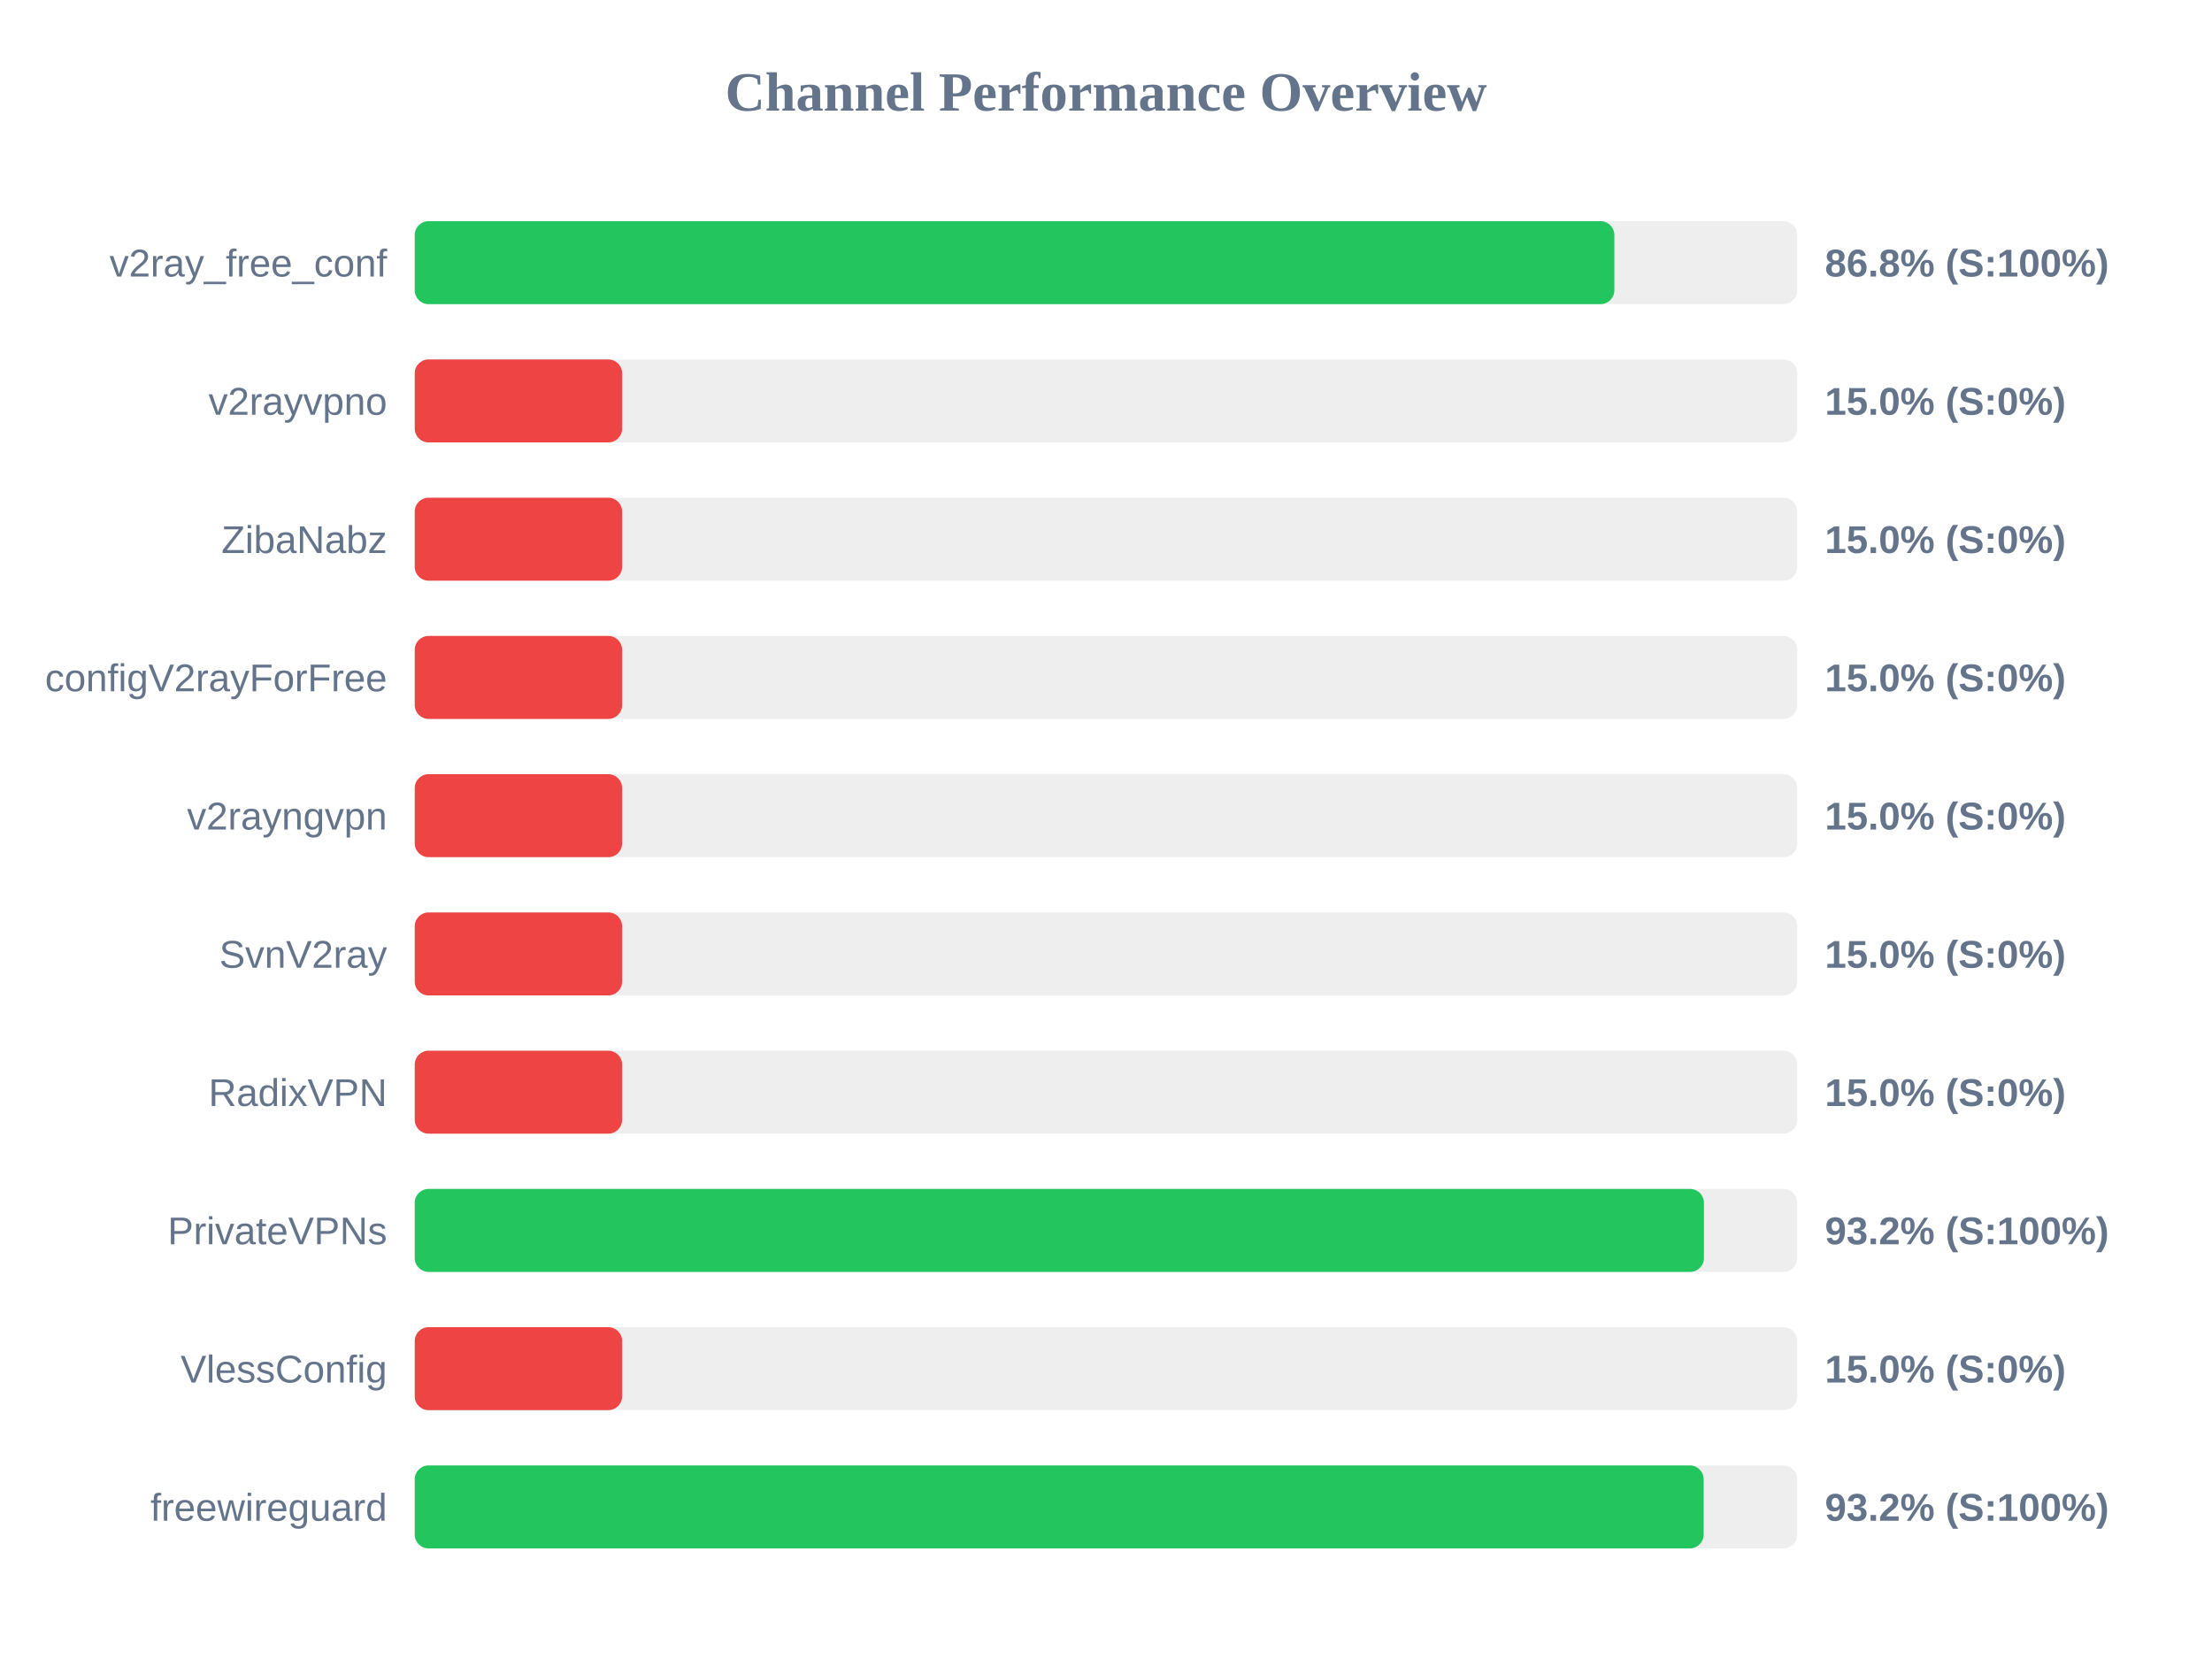
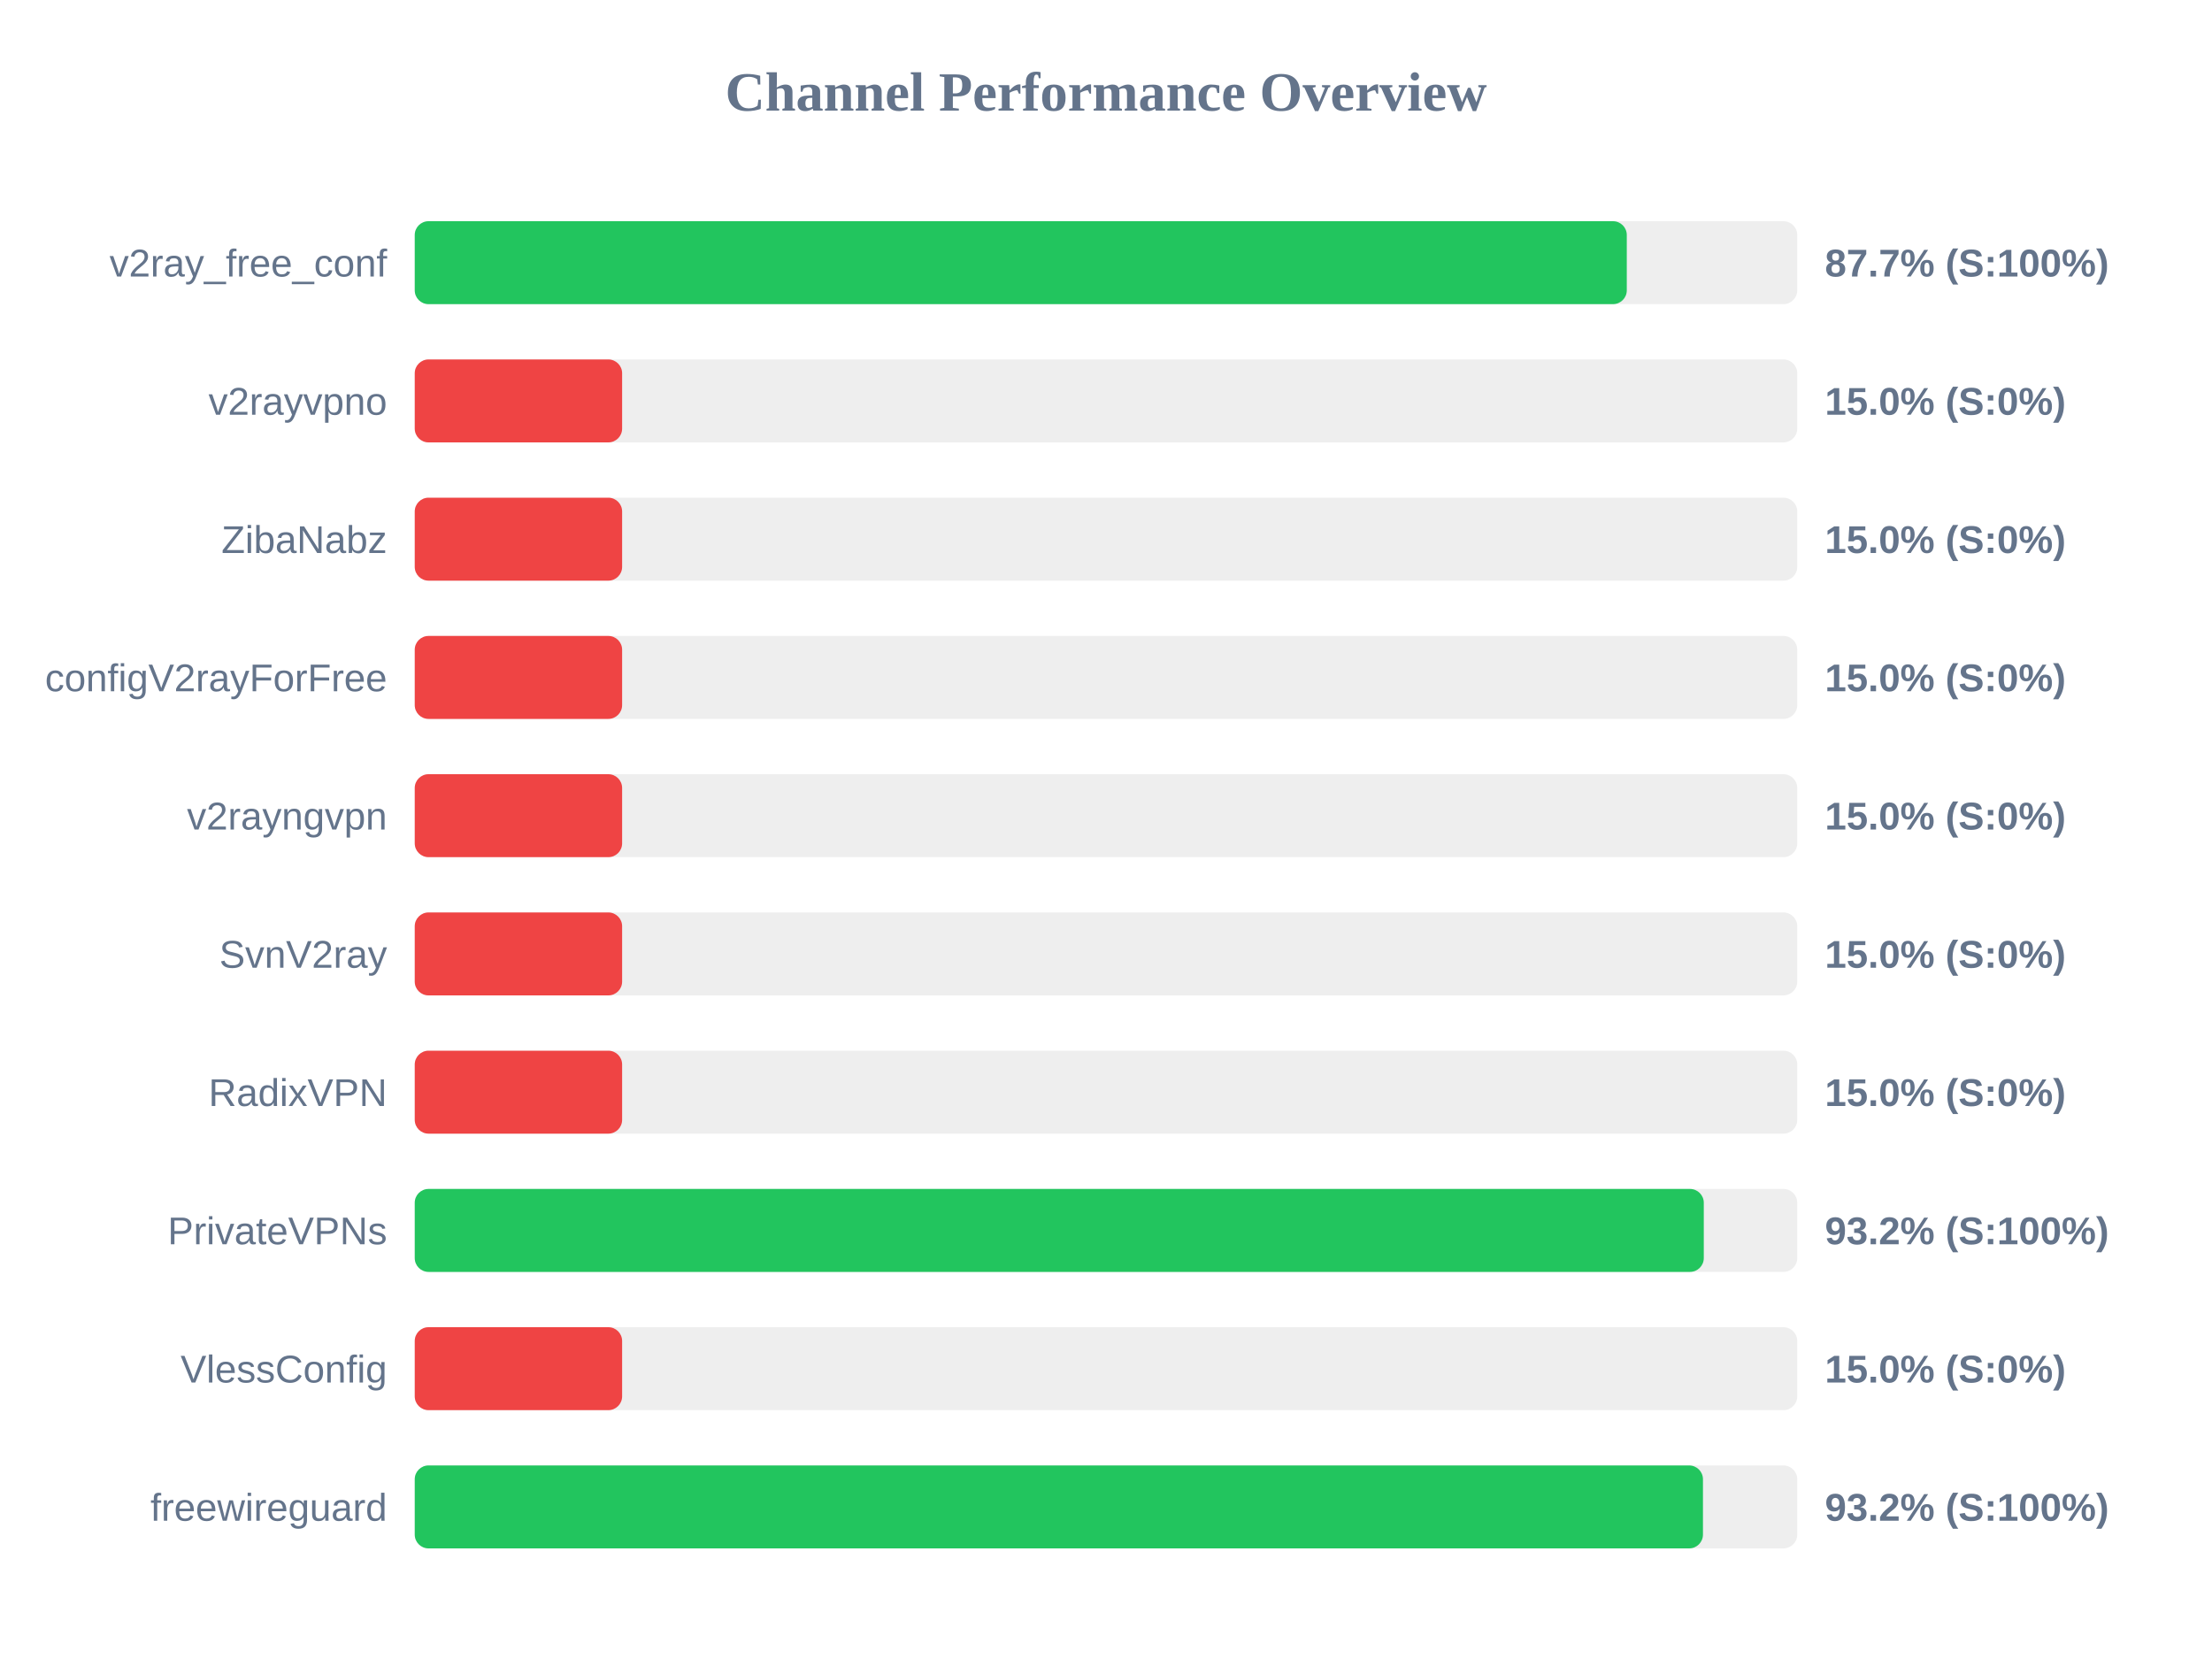
<svg xmlns="http://www.w3.org/2000/svg" width="800" height="600" version="1.1">
  <style>
        .row { font: 14px Arial; fill: #64748b; }
        .score { font: bold 14px Arial; fill: #64748b; }
    </style>
  <text x="400" y="40" text-anchor="middle" font-size="20px" font-weight="bold" fill="#64748b">Channel Performance Overview</text>
  <rect x="150" y="80" width="500" height="30" fill="#eee" rx="5" />
-   <rect x="150" y="80" width="433.85" height="30" fill="#22c55e" rx="5" />
+   <rect x="150" y="80" width="438.35" height="30" fill="#22c55e" rx="5" />
  <text x="140" y="100" text-anchor="end" class="row">v2ray_free_conf</text>
-   <text x="660" y="100" text-anchor="start" class="score">86.8% (S:100%)</text>
+   <text x="660" y="100" text-anchor="start" class="score">87.7% (S:100%)</text>
  <rect x="150" y="130" width="500" height="30" fill="#eee" rx="5" />
  <rect x="150" y="130" width="75.0" height="30" fill="#ef4444" rx="5" />
  <text x="140" y="150" text-anchor="end" class="row">v2rayvpno</text>
  <text x="660" y="150" text-anchor="start" class="score">15.0% (S:0%)</text>
  <rect x="150" y="180" width="500" height="30" fill="#eee" rx="5" />
  <rect x="150" y="180" width="75.0" height="30" fill="#ef4444" rx="5" />
  <text x="140" y="200" text-anchor="end" class="row">ZibaNabz</text>
  <text x="660" y="200" text-anchor="start" class="score">15.0% (S:0%)</text>
  <rect x="150" y="230" width="500" height="30" fill="#eee" rx="5" />
  <rect x="150" y="230" width="75.0" height="30" fill="#ef4444" rx="5" />
  <text x="140" y="250" text-anchor="end" class="row">configV2rayForFree</text>
  <text x="660" y="250" text-anchor="start" class="score">15.0% (S:0%)</text>
  <rect x="150" y="280" width="500" height="30" fill="#eee" rx="5" />
  <rect x="150" y="280" width="75.0" height="30" fill="#ef4444" rx="5" />
  <text x="140" y="300" text-anchor="end" class="row">v2rayngvpn</text>
  <text x="660" y="300" text-anchor="start" class="score">15.0% (S:0%)</text>
  <rect x="150" y="330" width="500" height="30" fill="#eee" rx="5" />
  <rect x="150" y="330" width="75.0" height="30" fill="#ef4444" rx="5" />
  <text x="140" y="350" text-anchor="end" class="row">SvnV2ray</text>
  <text x="660" y="350" text-anchor="start" class="score">15.0% (S:0%)</text>
  <rect x="150" y="380" width="500" height="30" fill="#eee" rx="5" />
  <rect x="150" y="380" width="75.0" height="30" fill="#ef4444" rx="5" />
  <text x="140" y="400" text-anchor="end" class="row">RadixVPN</text>
  <text x="660" y="400" text-anchor="start" class="score">15.0% (S:0%)</text>
  <rect x="150" y="430" width="500" height="30" fill="#eee" rx="5" />
-   <rect x="150" y="430" width="466.25" height="30" fill="#22c55e" rx="5" />
+   <rect x="150" y="430" width="466.2" height="30" fill="#22c55e" rx="5" />
  <text x="140" y="450" text-anchor="end" class="row">PrivateVPNs</text>
  <text x="660" y="450" text-anchor="start" class="score">93.2% (S:100%)</text>
  <rect x="150" y="480" width="500" height="30" fill="#eee" rx="5" />
  <rect x="150" y="480" width="75.0" height="30" fill="#ef4444" rx="5" />
  <text x="140" y="500" text-anchor="end" class="row">VlessConfig</text>
  <text x="660" y="500" text-anchor="start" class="score">15.0% (S:0%)</text>
  <rect x="150" y="530" width="500" height="30" fill="#eee" rx="5" />
-   <rect x="150" y="530" width="466.15" height="30" fill="#22c55e" rx="5" />
+   <rect x="150" y="530" width="465.9" height="30" fill="#22c55e" rx="5" />
  <text x="140" y="550" text-anchor="end" class="row">freewireguard</text>
  <text x="660" y="550" text-anchor="start" class="score">93.2% (S:100%)</text>
</svg>
